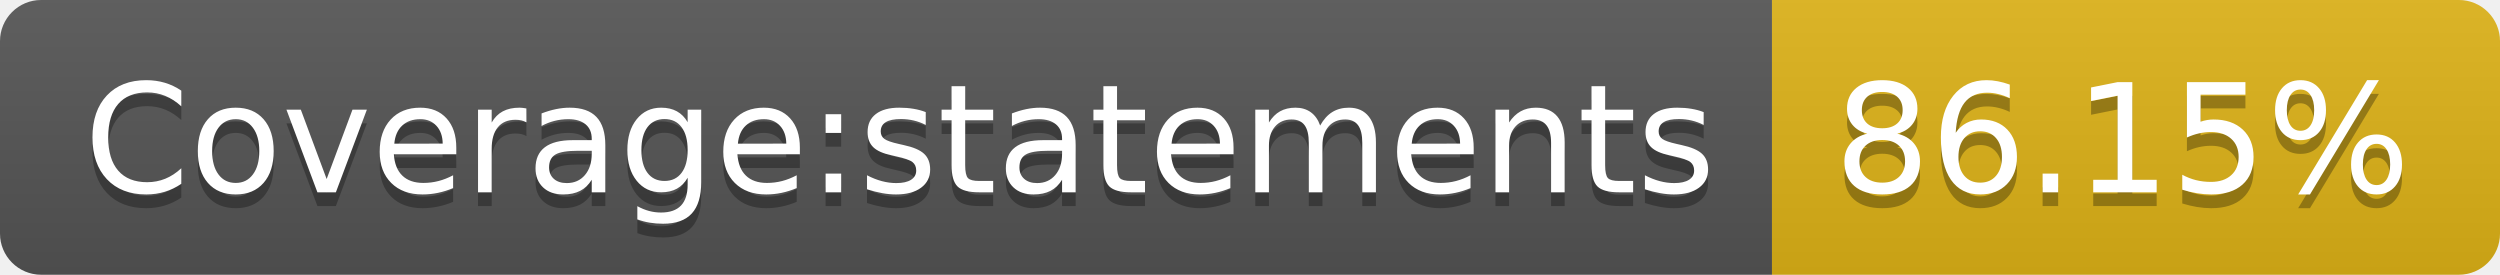
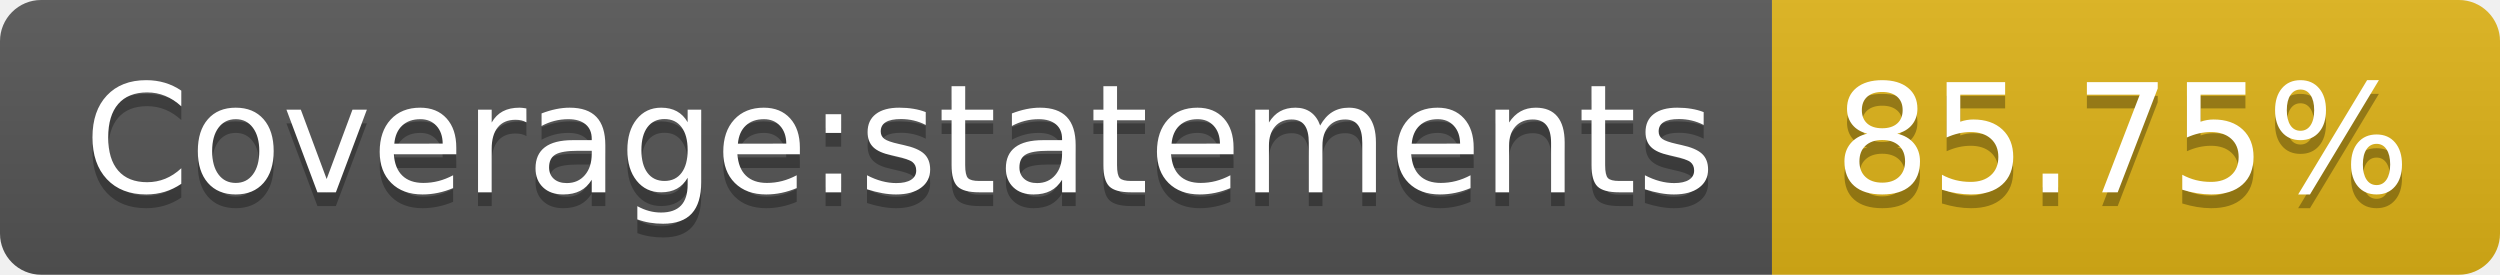
- <svg xmlns="http://www.w3.org/2000/svg" width="182" height="20" role="img" aria-label="Coverage:statements: 86.15%">
+ <svg xmlns="http://www.w3.org/2000/svg" width="182" height="20" role="img" aria-label="Coverage:statements: 85.75%">
  <linearGradient id="s" x2="0" y2="100%">
    <stop offset="0" stop-color="#bbb" stop-opacity=".1" />
    <stop offset="1" stop-opacity=".1" />
  </linearGradient>
  <clipPath id="r">
    <rect width="182" height="20" rx="3" fill="#fff" />
  </clipPath>
  <g clip-path="url(#r)">
    <rect width="129" height="20" fill="#555" />
    <rect x="129" width="53" height="20" fill="#dfb317" />
    <rect width="182" height="20" fill="url(#s)" />
  </g>
  <g fill="#fff" text-anchor="middle" font-family="Verdana,Geneva,DejaVu Sans,sans-serif" text-rendering="geometricPrecision" font-size="110">
    <text aria-hidden="true" x="655" y="150" fill="#010101" fill-opacity=".3" transform="scale(.1)" textLength="1190">Coverage:statements</text>
    <text x="655" y="140" transform="scale(.1)" fill="#fff" textLength="1190">Coverage:statements</text>
-     <text aria-hidden="true" x="1545" y="150" fill="#010101" fill-opacity=".3" transform="scale(.1)" textLength="430">86.15%</text>
-     <text x="1545" y="140" transform="scale(.1)" fill="#fff" textLength="430">86.15%</text>
+     <text aria-hidden="true" x="1545" y="150" fill="#010101" fill-opacity=".3" transform="scale(.1)" textLength="430">85.75%</text>
+     <text x="1545" y="140" transform="scale(.1)" fill="#fff" textLength="430">85.75%</text>
  </g>
</svg>
